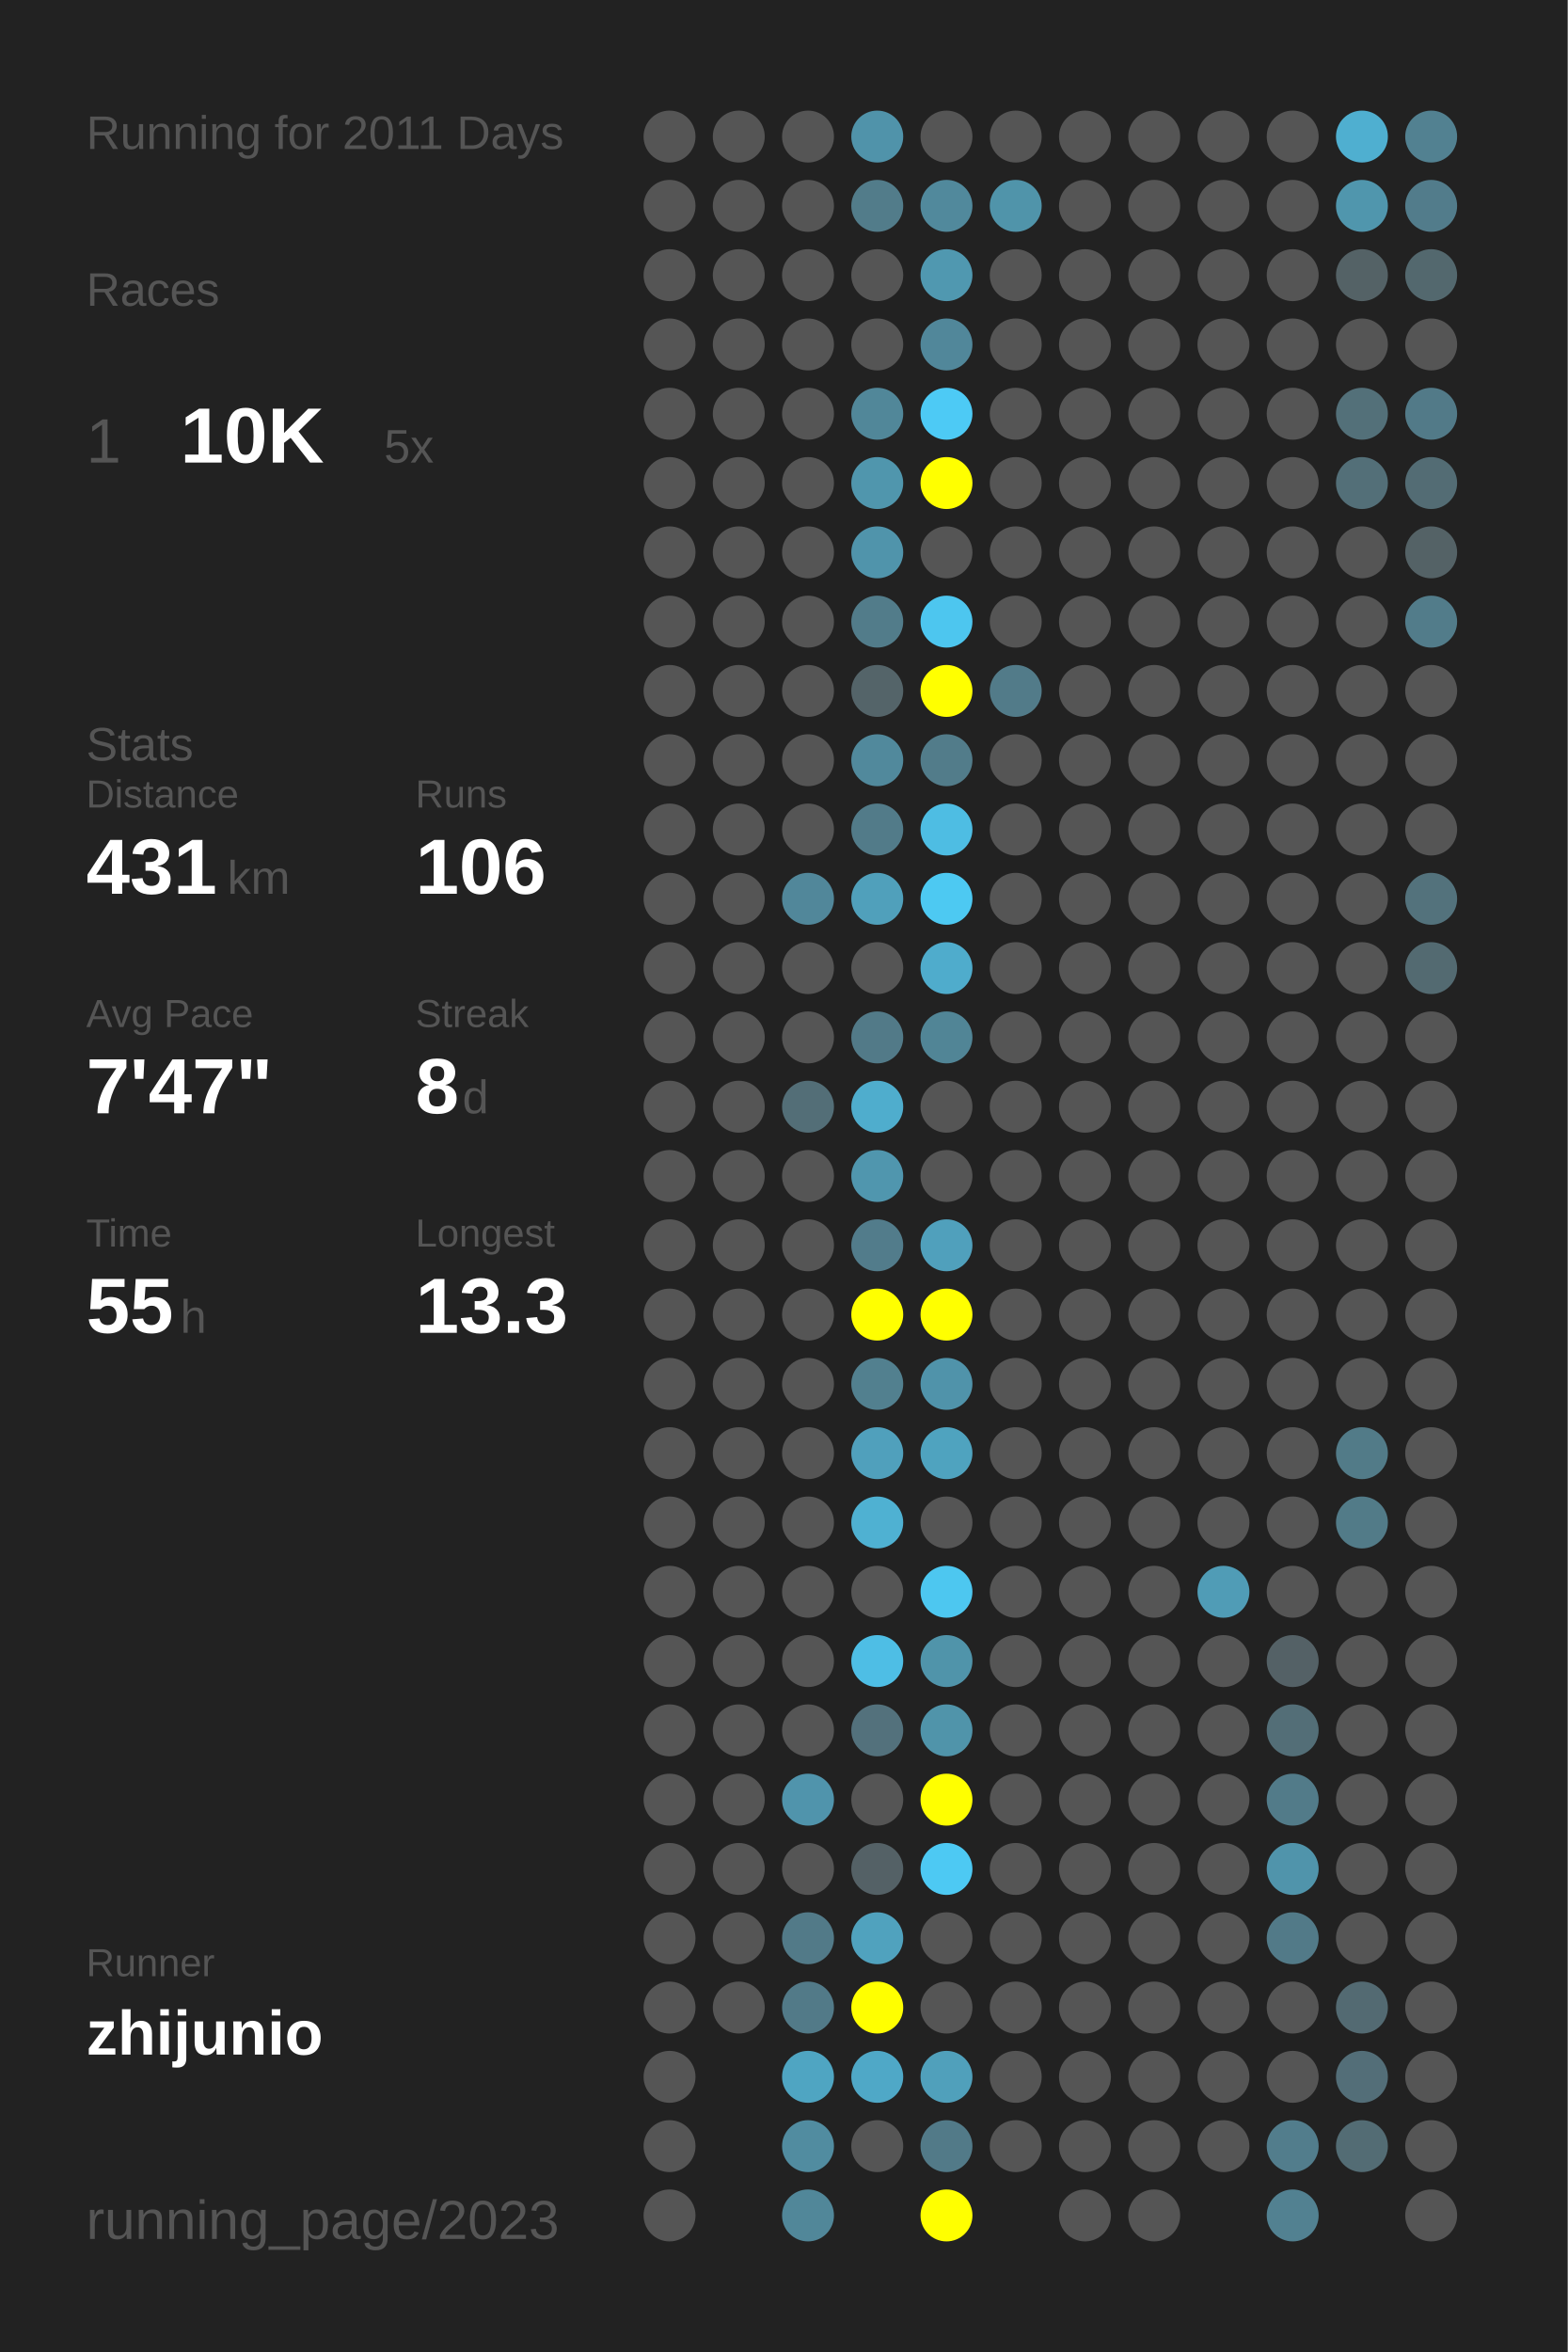
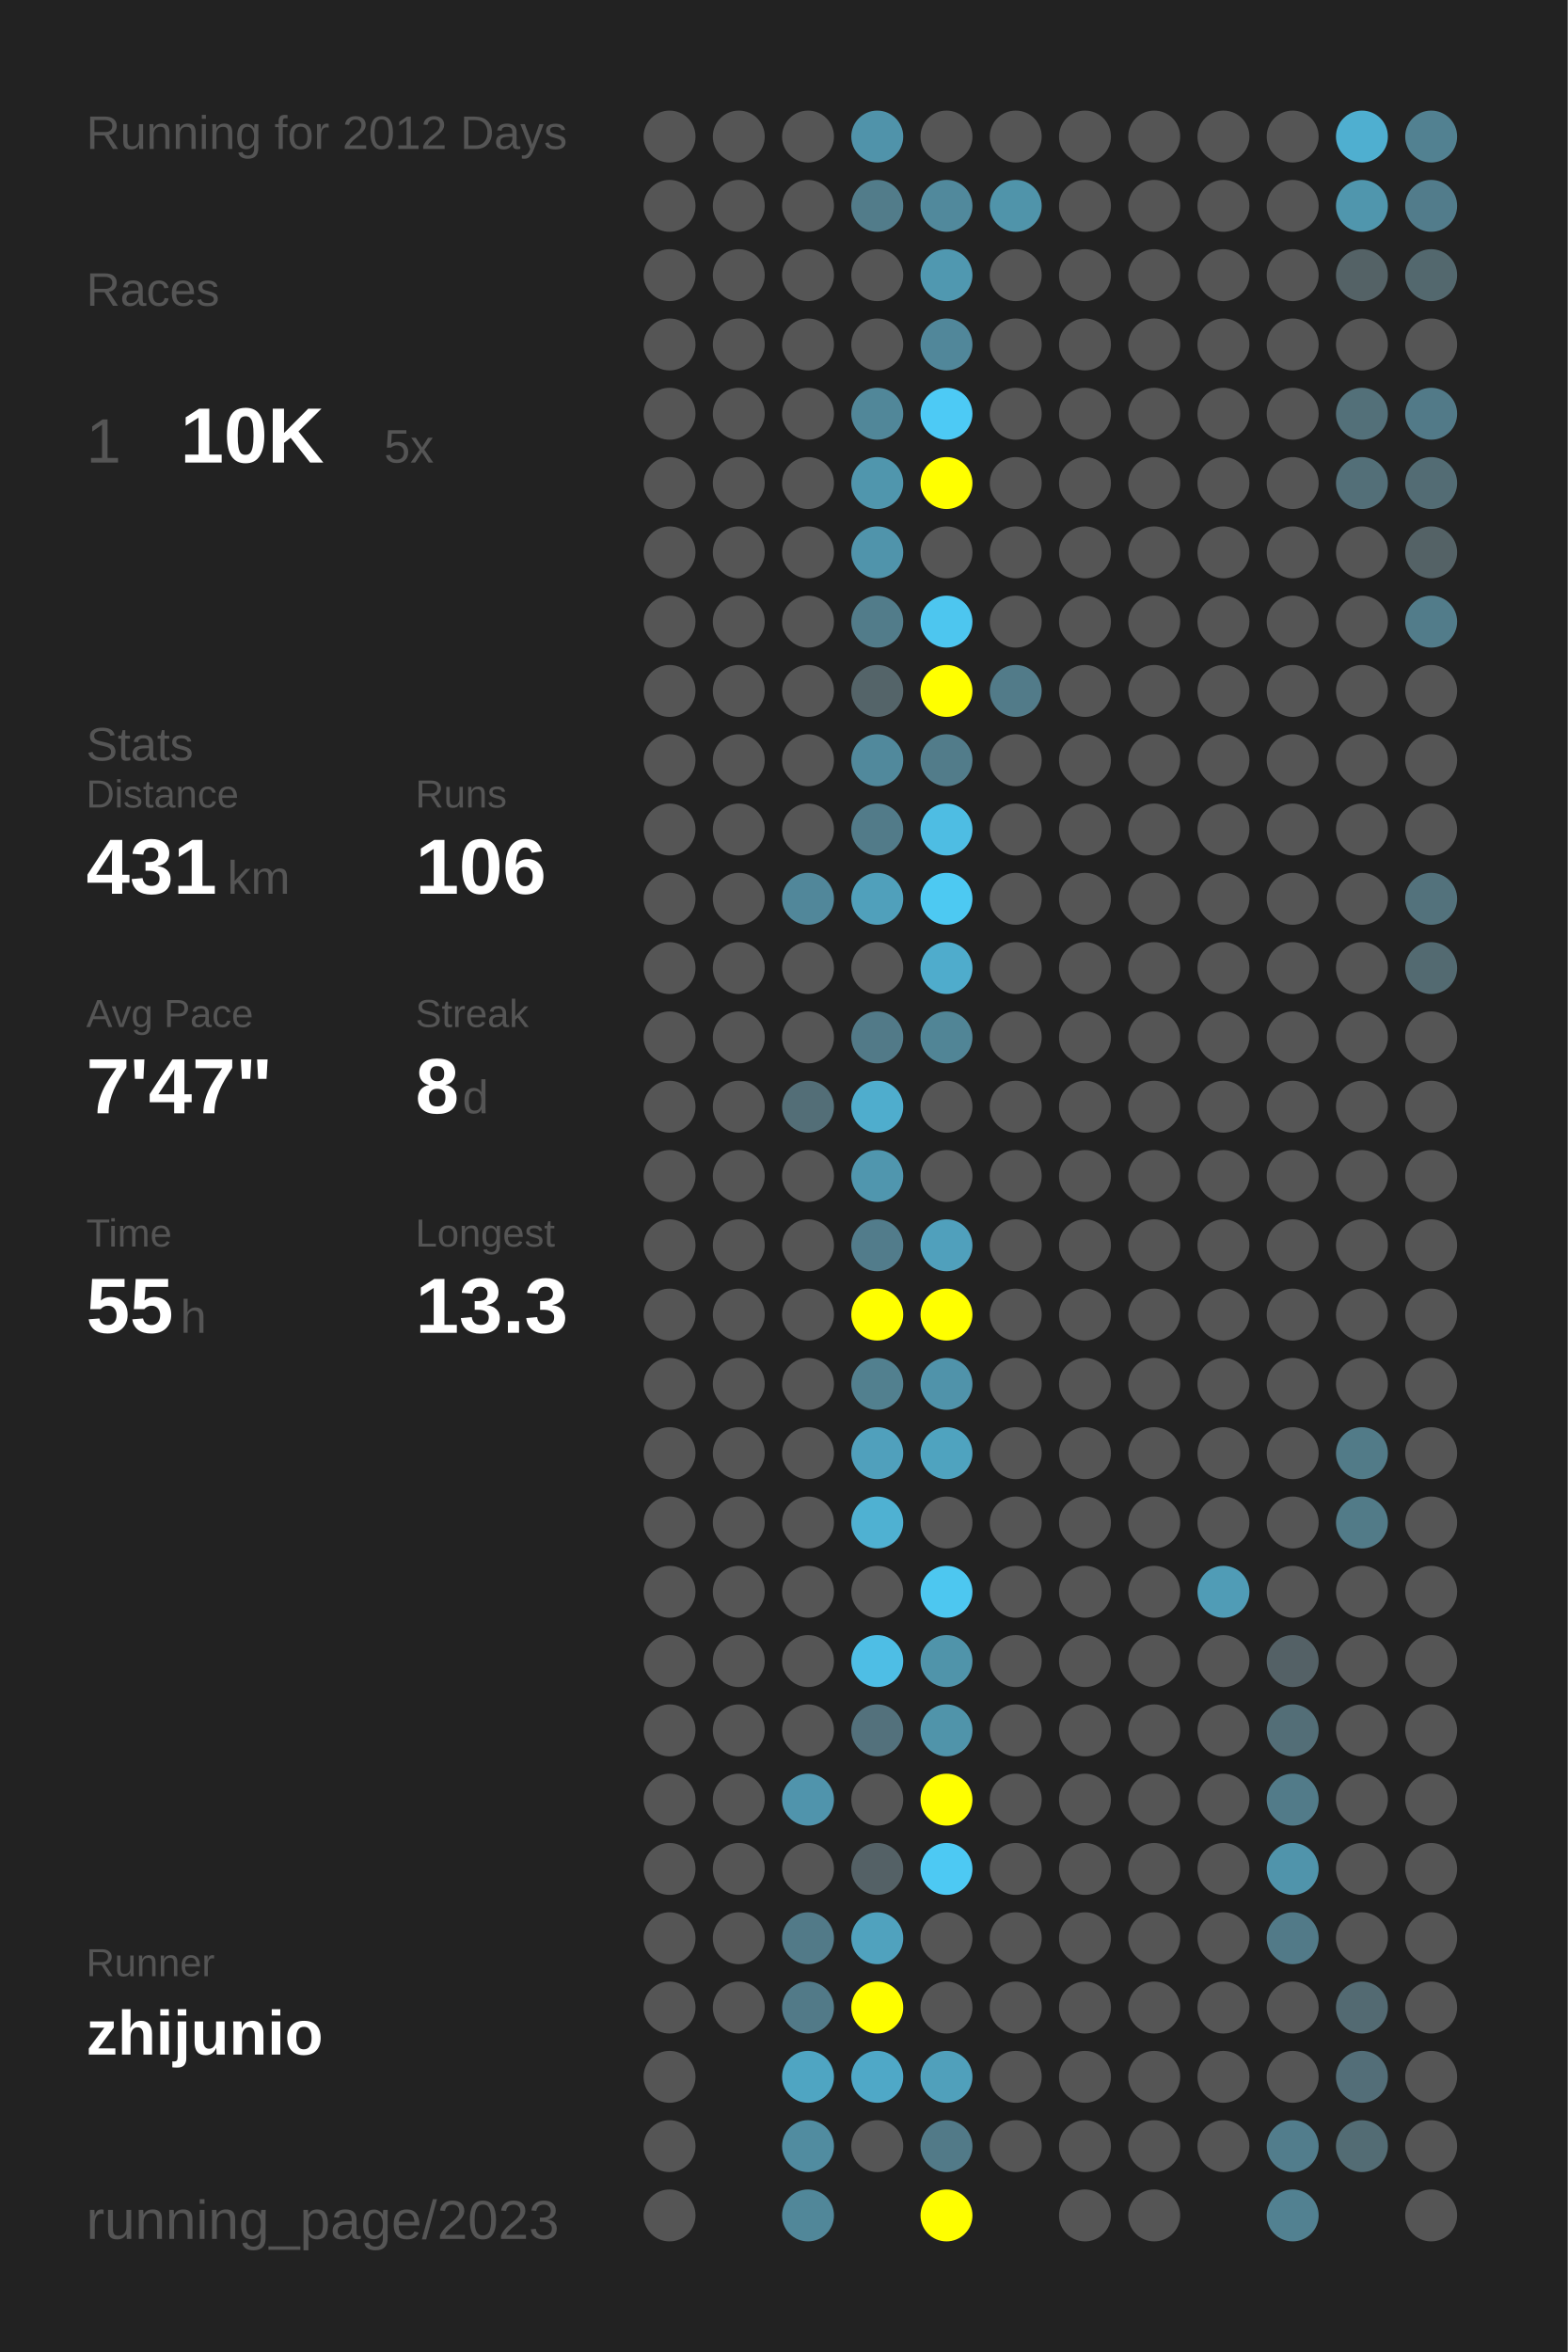
<svg xmlns="http://www.w3.org/2000/svg" baseProfile="full" height="300mm" version="1.1" viewBox="0,0,200,300" width="200mm">
  <defs />
  <rect fill="#222222" height="300" width="200" x="0" y="0" />
-   <text fill="#555555" style="font-size:6px; font-family:Arial;" x="11" y="19">Running for 2011 Days</text>
+   <text fill="#555555" style="font-size:6px; font-family:Arial;" x="11" y="19">Running for 2012 Days</text>
  <text fill="#555555" style="font-size:6px; font-family:Arial;" x="11" y="39">Races</text>
  <text fill="#555555" style="font-size:8px; font-family:Arial;" x="11" y="59">1</text>
  <text fill="#FFFFFF" style="font-size:10px; font-family:Arial; font-weight:bold;" x="23" y="59">10K</text>
  <text fill="#555555" style="font-size:6px; font-family:Arial;" x="49" y="59">5x</text>
  <text fill="#555555" style="font-size:6px; font-family:Arial;" x="11" y="97">Stats</text>
  <text fill="#555555" style="font-size:5px; font-family:Arial;" x="11" y="103">Distance</text>
  <text fill="#FFFFFF" style="font-size:10px; font-family:Arial; font-weight:bold;" x="11" y="114">431</text>
  <text fill="#555555" style="font-size:6px; font-family:Arial;" x="29" y="114">km</text>
  <text fill="#555555" style="font-size:5px; font-family:Arial;" x="53" y="103">Runs</text>
  <text fill="#FFFFFF" style="font-size:10px; font-family:Arial; font-weight:bold;" x="53" y="114">106</text>
  <text fill="#555555" style="font-size:5px; font-family:Arial;" x="11" y="131">Avg Pace</text>
  <text fill="#FFFFFF" style="font-size:10px; font-family:Arial; font-weight:bold;" x="11" y="142">7'47"</text>
  <text fill="#555555" style="font-size:5px; font-family:Arial;" x="53" y="131">Streak</text>
  <text fill="#FFFFFF" style="font-size:10px; font-family:Arial; font-weight:bold;" x="53" y="142">8</text>
  <text fill="#555555" style="font-size:6px; font-family:Arial;" x="59" y="142">d</text>
  <text fill="#555555" style="font-size:5px; font-family:Arial;" x="11" y="159">Time</text>
  <text fill="#FFFFFF" style="font-size:10px; font-family:Arial; font-weight:bold;" x="11" y="170">55</text>
  <text fill="#555555" style="font-size:6px; font-family:Arial;" x="23" y="170">h</text>
  <text fill="#555555" style="font-size:5px; font-family:Arial;" x="53" y="159">Longest</text>
  <text fill="#FFFFFF" style="font-size:10px; font-family:Arial; font-weight:bold;" x="53" y="170">13.3</text>
  <text fill="#555555" style="font-size:5px; font-family:Arial;" x="11" y="252.065">Runner</text>
  <text fill="#FFFFFF" style="font-size:8px; font-family:Arial; font-weight:bold;" x="11" y="262.065">zhijunio</text>
  <text fill="#555555" style="font-size:7px; font-family:Arial;" x="11" y="285.581">running_page/2023</text>
  <circle cx="85.417" cy="17.419" fill="#555555" r="3.312" />
  <circle cx="85.417" cy="26.258" fill="#555555" r="3.312" />
  <circle cx="85.417" cy="35.097" fill="#555555" r="3.312" />
  <circle cx="85.417" cy="43.935" fill="#555555" r="3.312" />
  <circle cx="85.417" cy="52.774" fill="#555555" r="3.312" />
  <circle cx="85.417" cy="61.613" fill="#555555" r="3.312" />
  <circle cx="85.417" cy="70.452" fill="#555555" r="3.312" />
  <circle cx="85.417" cy="79.29" fill="#555555" r="3.312" />
  <circle cx="85.417" cy="88.129" fill="#555555" r="3.312" />
  <circle cx="85.417" cy="96.968" fill="#555555" r="3.312" />
  <circle cx="85.417" cy="105.806" fill="#555555" r="3.312" />
  <circle cx="85.417" cy="114.645" fill="#555555" r="3.312" />
  <circle cx="85.417" cy="123.484" fill="#555555" r="3.312" />
  <circle cx="85.417" cy="132.323" fill="#555555" r="3.312" />
  <circle cx="85.417" cy="141.161" fill="#555555" r="3.312" />
  <circle cx="85.417" cy="150" fill="#555555" r="3.312" />
  <circle cx="85.417" cy="158.839" fill="#555555" r="3.312" />
  <circle cx="85.417" cy="167.677" fill="#555555" r="3.312" />
  <circle cx="85.417" cy="176.516" fill="#555555" r="3.312" />
  <circle cx="85.417" cy="185.355" fill="#555555" r="3.312" />
  <circle cx="85.417" cy="194.194" fill="#555555" r="3.312" />
  <circle cx="85.417" cy="203.032" fill="#555555" r="3.312" />
  <circle cx="85.417" cy="211.871" fill="#555555" r="3.312" />
  <circle cx="85.417" cy="220.71" fill="#555555" r="3.312" />
  <circle cx="85.417" cy="229.548" fill="#555555" r="3.312" />
  <circle cx="85.417" cy="238.387" fill="#555555" r="3.312" />
  <circle cx="85.417" cy="247.226" fill="#555555" r="3.312" />
  <circle cx="85.417" cy="256.065" fill="#555555" r="3.312" />
  <circle cx="85.417" cy="264.903" fill="#555555" r="3.312" />
  <circle cx="85.417" cy="273.742" fill="#555555" r="3.312" />
  <circle cx="85.417" cy="282.581" fill="#555555" r="3.312" />
  <circle cx="94.25" cy="17.419" fill="#555555" r="3.312" />
  <circle cx="94.25" cy="26.258" fill="#555555" r="3.312" />
  <circle cx="94.25" cy="35.097" fill="#555555" r="3.312" />
  <circle cx="94.25" cy="43.935" fill="#555555" r="3.312" />
  <circle cx="94.25" cy="52.774" fill="#555555" r="3.312" />
  <circle cx="94.25" cy="61.613" fill="#555555" r="3.312" />
  <circle cx="94.25" cy="70.452" fill="#555555" r="3.312" />
  <circle cx="94.25" cy="79.29" fill="#555555" r="3.312" />
  <circle cx="94.25" cy="88.129" fill="#555555" r="3.312" />
  <circle cx="94.25" cy="96.968" fill="#555555" r="3.312" />
  <circle cx="94.25" cy="105.806" fill="#555555" r="3.312" />
  <circle cx="94.25" cy="114.645" fill="#555555" r="3.312" />
  <circle cx="94.25" cy="123.484" fill="#555555" r="3.312" />
  <circle cx="94.25" cy="132.323" fill="#555555" r="3.312" />
  <circle cx="94.25" cy="141.161" fill="#555555" r="3.312" />
  <circle cx="94.25" cy="150" fill="#555555" r="3.312" />
  <circle cx="94.25" cy="158.839" fill="#555555" r="3.312" />
  <circle cx="94.25" cy="167.677" fill="#555555" r="3.312" />
  <circle cx="94.25" cy="176.516" fill="#555555" r="3.312" />
  <circle cx="94.25" cy="185.355" fill="#555555" r="3.312" />
  <circle cx="94.25" cy="194.194" fill="#555555" r="3.312" />
  <circle cx="94.25" cy="203.032" fill="#555555" r="3.312" />
  <circle cx="94.25" cy="211.871" fill="#555555" r="3.312" />
  <circle cx="94.25" cy="220.71" fill="#555555" r="3.312" />
  <circle cx="94.25" cy="229.548" fill="#555555" r="3.312" />
  <circle cx="94.25" cy="238.387" fill="#555555" r="3.312" />
  <circle cx="94.25" cy="247.226" fill="#555555" r="3.312" />
  <circle cx="94.25" cy="256.065" fill="#555555" r="3.312" />
  <circle cx="103.083" cy="17.419" fill="#555555" r="3.312" />
  <circle cx="103.083" cy="26.258" fill="#555555" r="3.312" />
  <circle cx="103.083" cy="35.097" fill="#555555" r="3.312" />
  <circle cx="103.083" cy="43.935" fill="#555555" r="3.312" />
  <circle cx="103.083" cy="52.774" fill="#555555" r="3.312" />
  <circle cx="103.083" cy="61.613" fill="#555555" r="3.312" />
  <circle cx="103.083" cy="70.452" fill="#555555" r="3.312" />
  <circle cx="103.083" cy="79.29" fill="#555555" r="3.312" />
  <circle cx="103.083" cy="88.129" fill="#555555" r="3.312" />
  <circle cx="103.083" cy="96.968" fill="#555555" r="3.312" />
  <circle cx="103.083" cy="105.806" fill="#555555" r="3.312" />
  <circle cx="103.083" cy="114.645" fill="#51879a" r="3.312" />
  <circle cx="103.083" cy="123.484" fill="#555555" r="3.312" />
  <circle cx="103.083" cy="132.323" fill="#555555" r="3.312" />
  <circle cx="103.083" cy="141.161" fill="#536e77" r="3.312" />
  <circle cx="103.083" cy="150" fill="#555555" r="3.312" />
  <circle cx="103.083" cy="158.839" fill="#555555" r="3.312" />
  <circle cx="103.083" cy="167.677" fill="#555555" r="3.312" />
  <circle cx="103.083" cy="176.516" fill="#555555" r="3.312" />
  <circle cx="103.083" cy="185.355" fill="#555555" r="3.312" />
  <circle cx="103.083" cy="194.194" fill="#555555" r="3.312" />
  <circle cx="103.083" cy="203.032" fill="#555555" r="3.312" />
  <circle cx="103.083" cy="211.871" fill="#555555" r="3.312" />
  <circle cx="103.083" cy="220.71" fill="#555555" r="3.312" />
  <circle cx="103.083" cy="229.548" fill="#5094ac" r="3.312" />
  <circle cx="103.083" cy="238.387" fill="#555555" r="3.312" />
  <circle cx="103.083" cy="247.226" fill="#527a88" r="3.312" />
  <circle cx="103.083" cy="256.065" fill="#527a88" r="3.312" />
  <circle cx="103.083" cy="264.903" fill="#4fa5c2" r="3.312" />
  <circle cx="103.083" cy="273.742" fill="#518ca0" r="3.312" />
  <circle cx="103.083" cy="282.581" fill="#518799" r="3.312" />
  <circle cx="111.917" cy="17.419" fill="#5093aa" r="3.312" />
  <circle cx="111.917" cy="26.258" fill="#527c8a" r="3.312" />
  <circle cx="111.917" cy="35.097" fill="#555555" r="3.312" />
  <circle cx="111.917" cy="43.935" fill="#555555" r="3.312" />
  <circle cx="111.917" cy="52.774" fill="#518799" r="3.312" />
  <circle cx="111.917" cy="61.613" fill="#5096ad" r="3.312" />
  <circle cx="111.917" cy="70.452" fill="#5094ab" r="3.312" />
  <circle cx="111.917" cy="79.29" fill="#527c8a" r="3.312" />
  <circle cx="111.917" cy="88.129" fill="#546469" r="3.312" />
  <circle cx="111.917" cy="96.968" fill="#51899c" r="3.312" />
  <circle cx="111.917" cy="105.806" fill="#527b89" r="3.312" />
  <circle cx="111.917" cy="114.645" fill="#50a0bb" r="3.312" />
  <circle cx="111.917" cy="123.484" fill="#555555" r="3.312" />
  <circle cx="111.917" cy="132.323" fill="#527a88" r="3.312" />
  <circle cx="111.917" cy="141.161" fill="#4fadcd" r="3.312" />
  <circle cx="111.917" cy="150" fill="#5096ae" r="3.312" />
  <circle cx="111.917" cy="158.839" fill="#527c8b" r="3.312" />
  <circle cx="111.917" cy="167.677" fill="#FFFF00" r="3.312" />
  <circle cx="111.917" cy="176.516" fill="#52808f" r="3.312" />
  <circle cx="111.917" cy="185.355" fill="#50a0bc" r="3.312" />
  <circle cx="111.917" cy="194.194" fill="#4fb1d2" r="3.312" />
  <circle cx="111.917" cy="203.032" fill="#555555" r="3.312" />
  <circle cx="111.917" cy="211.871" fill="#4ebee5" r="3.312" />
  <circle cx="111.917" cy="220.71" fill="#53717c" r="3.312" />
  <circle cx="111.917" cy="229.548" fill="#555555" r="3.312" />
  <circle cx="111.917" cy="238.387" fill="#546166" r="3.312" />
  <circle cx="111.917" cy="247.226" fill="#50a2be" r="3.312" />
  <circle cx="111.917" cy="256.065" fill="#FFFF00" r="3.312" />
  <circle cx="111.917" cy="264.903" fill="#4fa8c7" r="3.312" />
  <circle cx="111.917" cy="273.742" fill="#555555" r="3.312" />
  <circle cx="120.75" cy="17.419" fill="#555555" r="3.312" />
  <circle cx="120.75" cy="26.258" fill="#51899c" r="3.312" />
  <circle cx="120.75" cy="35.097" fill="#5098b0" r="3.312" />
  <circle cx="120.75" cy="43.935" fill="#51879a" r="3.312" />
  <circle cx="120.75" cy="52.774" fill="#4dcaf5" r="3.312" />
  <circle cx="120.75" cy="61.613" fill="#FFFF00" r="3.312" />
  <circle cx="120.75" cy="70.452" fill="#555555" r="3.312" />
  <circle cx="120.75" cy="79.29" fill="#4dc6ef" r="3.312" />
  <circle cx="120.75" cy="88.129" fill="#FFFF00" r="3.312" />
  <circle cx="120.75" cy="96.968" fill="#527c8a" r="3.312" />
  <circle cx="120.75" cy="105.806" fill="#4ebde3" r="3.312" />
  <circle cx="120.75" cy="114.645" fill="#4dc9f2" r="3.312" />
  <circle cx="120.75" cy="123.484" fill="#4faccc" r="3.312" />
  <circle cx="120.75" cy="132.323" fill="#518596" r="3.312" />
  <circle cx="120.75" cy="141.161" fill="#555555" r="3.312" />
  <circle cx="120.75" cy="150" fill="#555555" r="3.312" />
  <circle cx="120.75" cy="158.839" fill="#50a0bc" r="3.312" />
  <circle cx="120.75" cy="167.677" fill="#FFFF00" r="3.312" />
  <circle cx="120.75" cy="176.516" fill="#5093aa" r="3.312" />
  <circle cx="120.75" cy="185.355" fill="#4fa3bf" r="3.312" />
  <circle cx="120.75" cy="194.194" fill="#555555" r="3.312" />
  <circle cx="120.75" cy="203.032" fill="#4dc7f0" r="3.312" />
  <circle cx="120.75" cy="211.871" fill="#5094aa" r="3.312" />
  <circle cx="120.75" cy="220.71" fill="#5094aa" r="3.312" />
  <circle cx="120.75" cy="229.548" fill="#FFFF00" r="3.312" />
  <circle cx="120.75" cy="238.387" fill="#4dc9f3" r="3.312" />
  <circle cx="120.75" cy="247.226" fill="#555555" r="3.312" />
  <circle cx="120.75" cy="256.065" fill="#555555" r="3.312" />
  <circle cx="120.75" cy="264.903" fill="#50a0bb" r="3.312" />
  <circle cx="120.75" cy="273.742" fill="#527a88" r="3.312" />
  <circle cx="120.75" cy="282.581" fill="#FFFF00" r="3.312" />
  <circle cx="129.583" cy="17.419" fill="#555555" r="3.312" />
  <circle cx="129.583" cy="26.258" fill="#5094aa" r="3.312" />
  <circle cx="129.583" cy="35.097" fill="#555555" r="3.312" />
  <circle cx="129.583" cy="43.935" fill="#555555" r="3.312" />
  <circle cx="129.583" cy="52.774" fill="#555555" r="3.312" />
  <circle cx="129.583" cy="61.613" fill="#555555" r="3.312" />
  <circle cx="129.583" cy="70.452" fill="#555555" r="3.312" />
  <circle cx="129.583" cy="79.29" fill="#555555" r="3.312" />
  <circle cx="129.583" cy="88.129" fill="#527b89" r="3.312" />
  <circle cx="129.583" cy="96.968" fill="#555555" r="3.312" />
  <circle cx="129.583" cy="105.806" fill="#555555" r="3.312" />
  <circle cx="129.583" cy="114.645" fill="#555555" r="3.312" />
  <circle cx="129.583" cy="123.484" fill="#555555" r="3.312" />
  <circle cx="129.583" cy="132.323" fill="#555555" r="3.312" />
  <circle cx="129.583" cy="141.161" fill="#555555" r="3.312" />
  <circle cx="129.583" cy="150" fill="#555555" r="3.312" />
  <circle cx="129.583" cy="158.839" fill="#555555" r="3.312" />
  <circle cx="129.583" cy="167.677" fill="#555555" r="3.312" />
  <circle cx="129.583" cy="176.516" fill="#555555" r="3.312" />
  <circle cx="129.583" cy="185.355" fill="#555555" r="3.312" />
  <circle cx="129.583" cy="194.194" fill="#555555" r="3.312" />
  <circle cx="129.583" cy="203.032" fill="#555555" r="3.312" />
  <circle cx="129.583" cy="211.871" fill="#555555" r="3.312" />
  <circle cx="129.583" cy="220.71" fill="#555555" r="3.312" />
  <circle cx="129.583" cy="229.548" fill="#555555" r="3.312" />
  <circle cx="129.583" cy="238.387" fill="#555555" r="3.312" />
  <circle cx="129.583" cy="247.226" fill="#555555" r="3.312" />
  <circle cx="129.583" cy="256.065" fill="#555555" r="3.312" />
  <circle cx="129.583" cy="264.903" fill="#555555" r="3.312" />
  <circle cx="129.583" cy="273.742" fill="#555555" r="3.312" />
  <circle cx="138.417" cy="17.419" fill="#555555" r="3.312" />
  <circle cx="138.417" cy="26.258" fill="#555555" r="3.312" />
  <circle cx="138.417" cy="35.097" fill="#555555" r="3.312" />
  <circle cx="138.417" cy="43.935" fill="#555555" r="3.312" />
  <circle cx="138.417" cy="52.774" fill="#555555" r="3.312" />
  <circle cx="138.417" cy="61.613" fill="#555555" r="3.312" />
  <circle cx="138.417" cy="70.452" fill="#555555" r="3.312" />
  <circle cx="138.417" cy="79.29" fill="#555555" r="3.312" />
  <circle cx="138.417" cy="88.129" fill="#555555" r="3.312" />
  <circle cx="138.417" cy="96.968" fill="#555555" r="3.312" />
  <circle cx="138.417" cy="105.806" fill="#555555" r="3.312" />
  <circle cx="138.417" cy="114.645" fill="#555555" r="3.312" />
  <circle cx="138.417" cy="123.484" fill="#555555" r="3.312" />
  <circle cx="138.417" cy="132.323" fill="#555555" r="3.312" />
  <circle cx="138.417" cy="141.161" fill="#555555" r="3.312" />
  <circle cx="138.417" cy="150" fill="#555555" r="3.312" />
  <circle cx="138.417" cy="158.839" fill="#555555" r="3.312" />
  <circle cx="138.417" cy="167.677" fill="#555555" r="3.312" />
  <circle cx="138.417" cy="176.516" fill="#555555" r="3.312" />
  <circle cx="138.417" cy="185.355" fill="#555555" r="3.312" />
  <circle cx="138.417" cy="194.194" fill="#555555" r="3.312" />
  <circle cx="138.417" cy="203.032" fill="#555555" r="3.312" />
  <circle cx="138.417" cy="211.871" fill="#555555" r="3.312" />
  <circle cx="138.417" cy="220.71" fill="#555555" r="3.312" />
  <circle cx="138.417" cy="229.548" fill="#555555" r="3.312" />
  <circle cx="138.417" cy="238.387" fill="#555555" r="3.312" />
  <circle cx="138.417" cy="247.226" fill="#555555" r="3.312" />
  <circle cx="138.417" cy="256.065" fill="#555555" r="3.312" />
  <circle cx="138.417" cy="264.903" fill="#555555" r="3.312" />
  <circle cx="138.417" cy="273.742" fill="#555555" r="3.312" />
  <circle cx="138.417" cy="282.581" fill="#555555" r="3.312" />
  <circle cx="147.25" cy="17.419" fill="#555555" r="3.312" />
  <circle cx="147.25" cy="26.258" fill="#555555" r="3.312" />
  <circle cx="147.25" cy="35.097" fill="#555555" r="3.312" />
  <circle cx="147.25" cy="43.935" fill="#555555" r="3.312" />
  <circle cx="147.25" cy="52.774" fill="#555555" r="3.312" />
  <circle cx="147.25" cy="61.613" fill="#555555" r="3.312" />
  <circle cx="147.25" cy="70.452" fill="#555555" r="3.312" />
  <circle cx="147.25" cy="79.29" fill="#555555" r="3.312" />
  <circle cx="147.25" cy="88.129" fill="#555555" r="3.312" />
  <circle cx="147.25" cy="96.968" fill="#555555" r="3.312" />
  <circle cx="147.25" cy="105.806" fill="#555555" r="3.312" />
  <circle cx="147.25" cy="114.645" fill="#555555" r="3.312" />
  <circle cx="147.25" cy="123.484" fill="#555555" r="3.312" />
  <circle cx="147.25" cy="132.323" fill="#555555" r="3.312" />
  <circle cx="147.25" cy="141.161" fill="#555555" r="3.312" />
  <circle cx="147.25" cy="150" fill="#555555" r="3.312" />
  <circle cx="147.25" cy="158.839" fill="#555555" r="3.312" />
  <circle cx="147.25" cy="167.677" fill="#555555" r="3.312" />
  <circle cx="147.25" cy="176.516" fill="#555555" r="3.312" />
  <circle cx="147.25" cy="185.355" fill="#555555" r="3.312" />
  <circle cx="147.25" cy="194.194" fill="#555555" r="3.312" />
  <circle cx="147.25" cy="203.032" fill="#555555" r="3.312" />
  <circle cx="147.25" cy="211.871" fill="#555555" r="3.312" />
  <circle cx="147.25" cy="220.71" fill="#555555" r="3.312" />
  <circle cx="147.25" cy="229.548" fill="#555555" r="3.312" />
  <circle cx="147.25" cy="238.387" fill="#555555" r="3.312" />
  <circle cx="147.25" cy="247.226" fill="#555555" r="3.312" />
  <circle cx="147.25" cy="256.065" fill="#555555" r="3.312" />
  <circle cx="147.25" cy="264.903" fill="#555555" r="3.312" />
  <circle cx="147.25" cy="273.742" fill="#555555" r="3.312" />
  <circle cx="147.25" cy="282.581" fill="#555555" r="3.312" />
  <circle cx="156.083" cy="17.419" fill="#555555" r="3.312" />
  <circle cx="156.083" cy="26.258" fill="#555555" r="3.312" />
  <circle cx="156.083" cy="35.097" fill="#555555" r="3.312" />
  <circle cx="156.083" cy="43.935" fill="#555555" r="3.312" />
  <circle cx="156.083" cy="52.774" fill="#555555" r="3.312" />
  <circle cx="156.083" cy="61.613" fill="#555555" r="3.312" />
  <circle cx="156.083" cy="70.452" fill="#555555" r="3.312" />
  <circle cx="156.083" cy="79.29" fill="#555555" r="3.312" />
  <circle cx="156.083" cy="88.129" fill="#555555" r="3.312" />
  <circle cx="156.083" cy="96.968" fill="#555555" r="3.312" />
  <circle cx="156.083" cy="105.806" fill="#555555" r="3.312" />
  <circle cx="156.083" cy="114.645" fill="#555555" r="3.312" />
  <circle cx="156.083" cy="123.484" fill="#555555" r="3.312" />
  <circle cx="156.083" cy="132.323" fill="#555555" r="3.312" />
  <circle cx="156.083" cy="141.161" fill="#555555" r="3.312" />
  <circle cx="156.083" cy="150" fill="#555555" r="3.312" />
  <circle cx="156.083" cy="158.839" fill="#555555" r="3.312" />
  <circle cx="156.083" cy="167.677" fill="#555555" r="3.312" />
  <circle cx="156.083" cy="176.516" fill="#555555" r="3.312" />
  <circle cx="156.083" cy="185.355" fill="#555555" r="3.312" />
  <circle cx="156.083" cy="194.194" fill="#555555" r="3.312" />
  <circle cx="156.083" cy="203.032" fill="#509cb6" r="3.312" />
  <circle cx="156.083" cy="211.871" fill="#555555" r="3.312" />
  <circle cx="156.083" cy="220.71" fill="#555555" r="3.312" />
  <circle cx="156.083" cy="229.548" fill="#555555" r="3.312" />
  <circle cx="156.083" cy="238.387" fill="#555555" r="3.312" />
  <circle cx="156.083" cy="247.226" fill="#555555" r="3.312" />
  <circle cx="156.083" cy="256.065" fill="#555555" r="3.312" />
  <circle cx="156.083" cy="264.903" fill="#555555" r="3.312" />
  <circle cx="156.083" cy="273.742" fill="#555555" r="3.312" />
  <circle cx="164.917" cy="17.419" fill="#555555" r="3.312" />
  <circle cx="164.917" cy="26.258" fill="#555555" r="3.312" />
  <circle cx="164.917" cy="35.097" fill="#555555" r="3.312" />
  <circle cx="164.917" cy="43.935" fill="#555555" r="3.312" />
  <circle cx="164.917" cy="52.774" fill="#555555" r="3.312" />
  <circle cx="164.917" cy="61.613" fill="#555555" r="3.312" />
  <circle cx="164.917" cy="70.452" fill="#555555" r="3.312" />
  <circle cx="164.917" cy="79.29" fill="#555555" r="3.312" />
  <circle cx="164.917" cy="88.129" fill="#555555" r="3.312" />
  <circle cx="164.917" cy="96.968" fill="#555555" r="3.312" />
  <circle cx="164.917" cy="105.806" fill="#555555" r="3.312" />
  <circle cx="164.917" cy="114.645" fill="#555555" r="3.312" />
  <circle cx="164.917" cy="123.484" fill="#555555" r="3.312" />
  <circle cx="164.917" cy="132.323" fill="#555555" r="3.312" />
  <circle cx="164.917" cy="141.161" fill="#555555" r="3.312" />
  <circle cx="164.917" cy="150" fill="#555555" r="3.312" />
  <circle cx="164.917" cy="158.839" fill="#555555" r="3.312" />
  <circle cx="164.917" cy="167.677" fill="#555555" r="3.312" />
  <circle cx="164.917" cy="176.516" fill="#555555" r="3.312" />
  <circle cx="164.917" cy="185.355" fill="#555555" r="3.312" />
  <circle cx="164.917" cy="194.194" fill="#555555" r="3.312" />
  <circle cx="164.917" cy="203.032" fill="#555555" r="3.312" />
  <circle cx="164.917" cy="211.871" fill="#546166" r="3.312" />
  <circle cx="164.917" cy="220.71" fill="#536e77" r="3.312" />
  <circle cx="164.917" cy="229.548" fill="#527b89" r="3.312" />
  <circle cx="164.917" cy="238.387" fill="#5094ab" r="3.312" />
  <circle cx="164.917" cy="247.226" fill="#527a88" r="3.312" />
  <circle cx="164.917" cy="256.065" fill="#555555" r="3.312" />
  <circle cx="164.917" cy="264.903" fill="#555555" r="3.312" />
  <circle cx="164.917" cy="273.742" fill="#527d8c" r="3.312" />
  <circle cx="164.917" cy="282.581" fill="#528191" r="3.312" />
  <circle cx="173.75" cy="17.419" fill="#4fafd0" r="3.312" />
  <circle cx="173.75" cy="26.258" fill="#5096ad" r="3.312" />
  <circle cx="173.75" cy="35.097" fill="#546266" r="3.312" />
  <circle cx="173.75" cy="43.935" fill="#555555" r="3.312" />
  <circle cx="173.75" cy="52.774" fill="#537079" r="3.312" />
  <circle cx="173.75" cy="61.613" fill="#536f78" r="3.312" />
  <circle cx="173.75" cy="70.452" fill="#555555" r="3.312" />
  <circle cx="173.75" cy="79.29" fill="#555555" r="3.312" />
  <circle cx="173.75" cy="88.129" fill="#555555" r="3.312" />
  <circle cx="173.75" cy="96.968" fill="#555555" r="3.312" />
  <circle cx="173.75" cy="105.806" fill="#555555" r="3.312" />
  <circle cx="173.75" cy="114.645" fill="#555555" r="3.312" />
  <circle cx="173.75" cy="123.484" fill="#555555" r="3.312" />
  <circle cx="173.75" cy="132.323" fill="#555555" r="3.312" />
  <circle cx="173.75" cy="141.161" fill="#555555" r="3.312" />
  <circle cx="173.75" cy="150" fill="#555555" r="3.312" />
  <circle cx="173.75" cy="158.839" fill="#555555" r="3.312" />
  <circle cx="173.75" cy="167.677" fill="#555555" r="3.312" />
  <circle cx="173.75" cy="176.516" fill="#555555" r="3.312" />
  <circle cx="173.75" cy="185.355" fill="#527b88" r="3.312" />
  <circle cx="173.75" cy="194.194" fill="#527b88" r="3.312" />
  <circle cx="173.75" cy="203.032" fill="#555555" r="3.312" />
  <circle cx="173.75" cy="211.871" fill="#555555" r="3.312" />
  <circle cx="173.75" cy="220.71" fill="#555555" r="3.312" />
  <circle cx="173.75" cy="229.548" fill="#555555" r="3.312" />
  <circle cx="173.75" cy="238.387" fill="#555555" r="3.312" />
  <circle cx="173.75" cy="247.226" fill="#555555" r="3.312" />
  <circle cx="173.75" cy="256.065" fill="#536a72" r="3.312" />
  <circle cx="173.75" cy="264.903" fill="#536e78" r="3.312" />
  <circle cx="173.75" cy="273.742" fill="#536c74" r="3.312" />
  <circle cx="182.583" cy="17.419" fill="#528191" r="3.312" />
  <circle cx="182.583" cy="26.258" fill="#527c8b" r="3.312" />
  <circle cx="182.583" cy="35.097" fill="#53686e" r="3.312" />
  <circle cx="182.583" cy="43.935" fill="#555555" r="3.312" />
  <circle cx="182.583" cy="52.774" fill="#527a88" r="3.312" />
  <circle cx="182.583" cy="61.613" fill="#536c74" r="3.312" />
  <circle cx="182.583" cy="70.452" fill="#546266" r="3.312" />
  <circle cx="182.583" cy="79.29" fill="#527c8a" r="3.312" />
  <circle cx="182.583" cy="88.129" fill="#555555" r="3.312" />
  <circle cx="182.583" cy="96.968" fill="#555555" r="3.312" />
  <circle cx="182.583" cy="105.806" fill="#555555" r="3.312" />
  <circle cx="182.583" cy="114.645" fill="#53727c" r="3.312" />
  <circle cx="182.583" cy="123.484" fill="#536a71" r="3.312" />
  <circle cx="182.583" cy="132.323" fill="#555555" r="3.312" />
  <circle cx="182.583" cy="141.161" fill="#555555" r="3.312" />
  <circle cx="182.583" cy="150" fill="#555555" r="3.312" />
  <circle cx="182.583" cy="158.839" fill="#555555" r="3.312" />
  <circle cx="182.583" cy="167.677" fill="#555555" r="3.312" />
  <circle cx="182.583" cy="176.516" fill="#555555" r="3.312" />
  <circle cx="182.583" cy="185.355" fill="#555555" r="3.312" />
  <circle cx="182.583" cy="194.194" fill="#555555" r="3.312" />
  <circle cx="182.583" cy="203.032" fill="#555555" r="3.312" />
  <circle cx="182.583" cy="211.871" fill="#555555" r="3.312" />
  <circle cx="182.583" cy="220.71" fill="#555555" r="3.312" />
  <circle cx="182.583" cy="229.548" fill="#555555" r="3.312" />
  <circle cx="182.583" cy="238.387" fill="#555555" r="3.312" />
  <circle cx="182.583" cy="247.226" fill="#555555" r="3.312" />
  <circle cx="182.583" cy="256.065" fill="#555555" r="3.312" />
  <circle cx="182.583" cy="264.903" fill="#555555" r="3.312" />
  <circle cx="182.583" cy="273.742" fill="#555555" r="3.312" />
  <circle cx="182.583" cy="282.581" fill="#555555" r="3.312" />
</svg>
